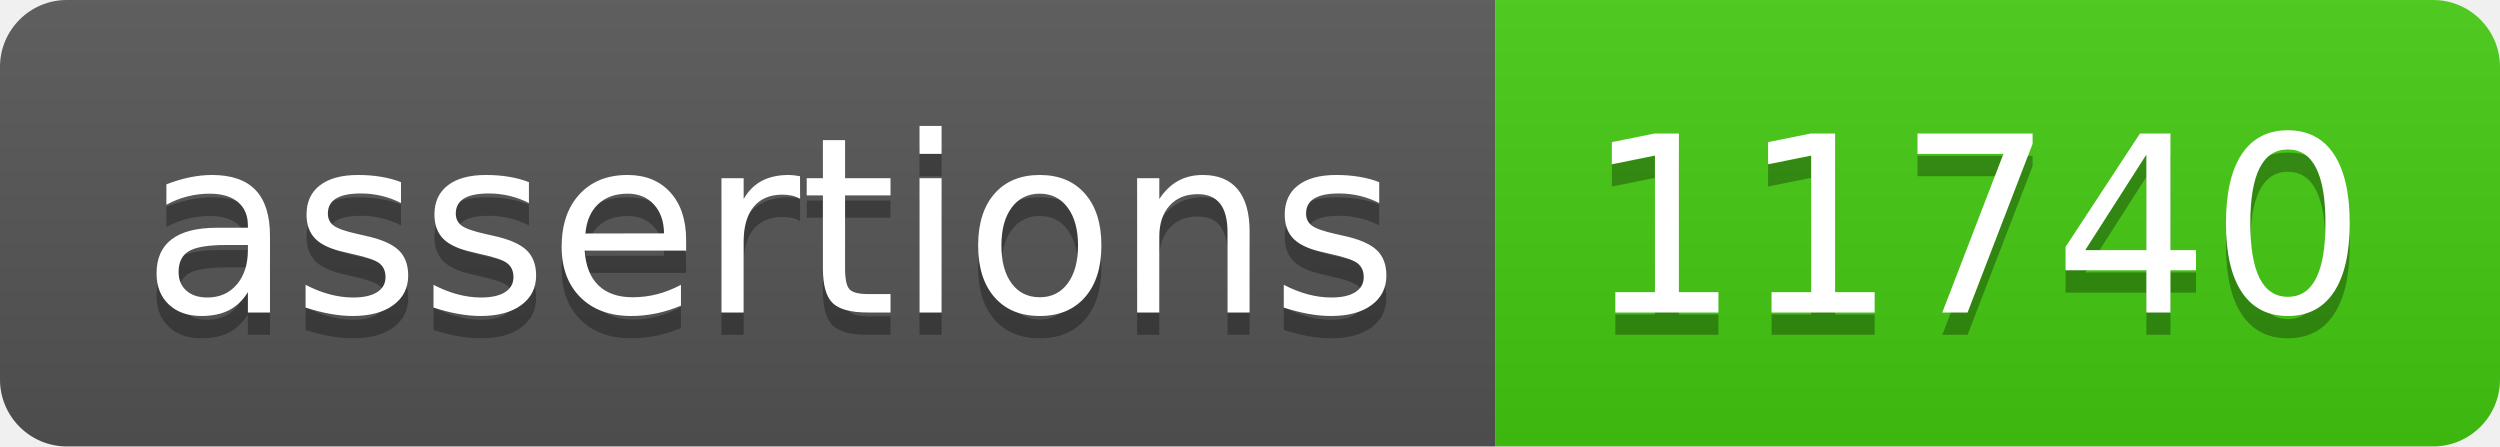
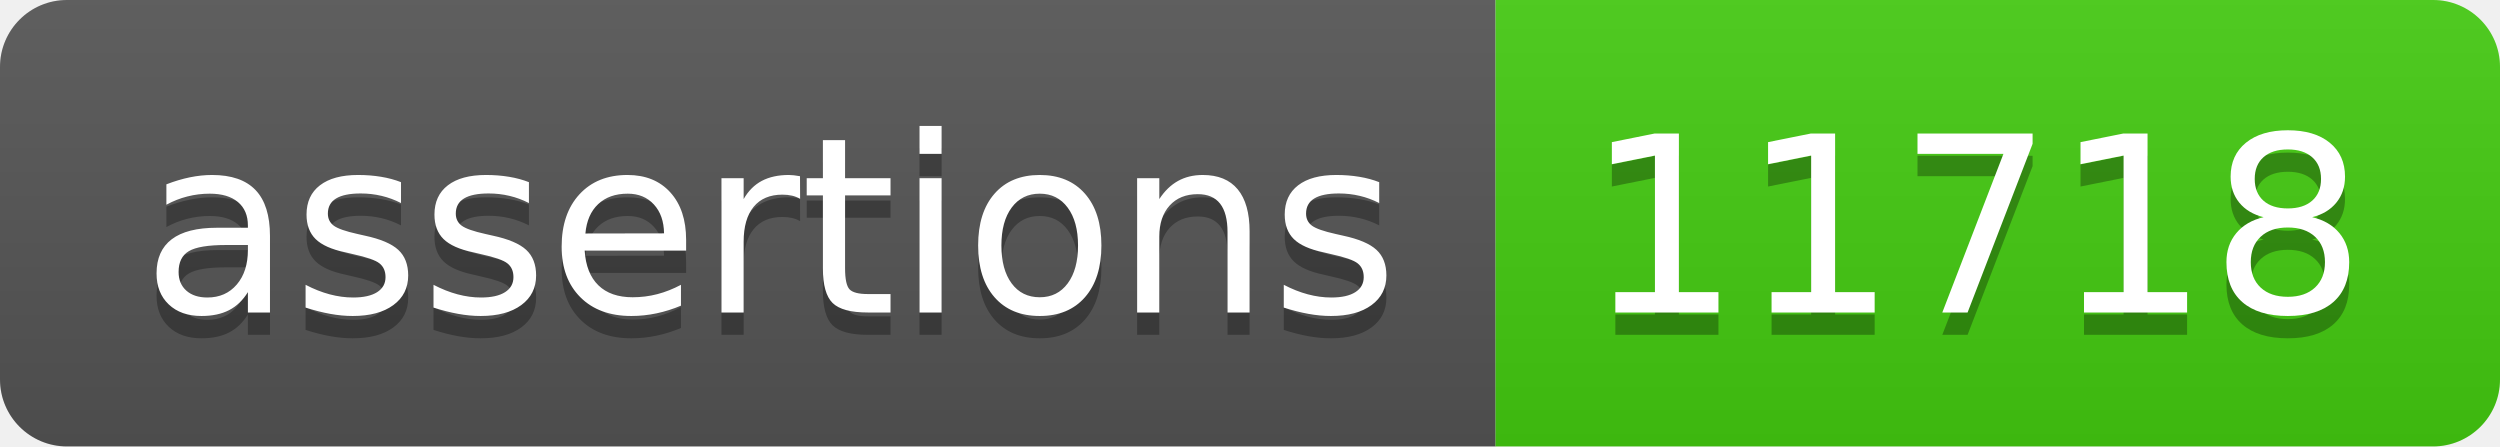
- <svg xmlns="http://www.w3.org/2000/svg" width="112" height="20" role="img" aria-label="assertions: 11740">
+ <svg xmlns="http://www.w3.org/2000/svg" width="112" height="20" role="img" aria-label="assertions: 11718">
  <linearGradient id="s" x2="0" y2="100%">
    <stop offset="0" stop-color="#bbb" stop-opacity=".1" />
    <stop offset="1" stop-opacity=".1" />
  </linearGradient>
  <clipPath id="r">
    <rect width="112" height="20" rx="3" fill="#fff" />
  </clipPath>
  <g clip-path="url(#r)">
    <rect width="67" height="20" fill="#555" />
    <rect x="67" width="45" height="20" fill="#4c1" />
    <rect width="112" height="20" fill="url(#s)" />
  </g>
  <g fill="#fff" text-anchor="middle" font-family="Verdana,Geneva,DejaVu Sans,sans-serif" text-rendering="geometricPrecision" font-size="110">
    <text aria-hidden="true" x="345" y="150" fill="#010101" fill-opacity=".3" transform="scale(.1)" textLength="570">assertions</text>
    <text x="345" y="140" transform="scale(.1)" fill="#fff" textLength="570">assertions</text>
-     <text aria-hidden="true" x="885" y="150" fill="#010101" fill-opacity=".3" transform="scale(.1)" textLength="350">11740</text>
-     <text x="885" y="140" transform="scale(.1)" fill="#fff" textLength="350">11740</text>
+     <text aria-hidden="true" x="885" y="150" fill="#010101" fill-opacity=".3" transform="scale(.1)" textLength="350">11718</text>
+     <text x="885" y="140" transform="scale(.1)" fill="#fff" textLength="350">11718</text>
  </g>
</svg>
